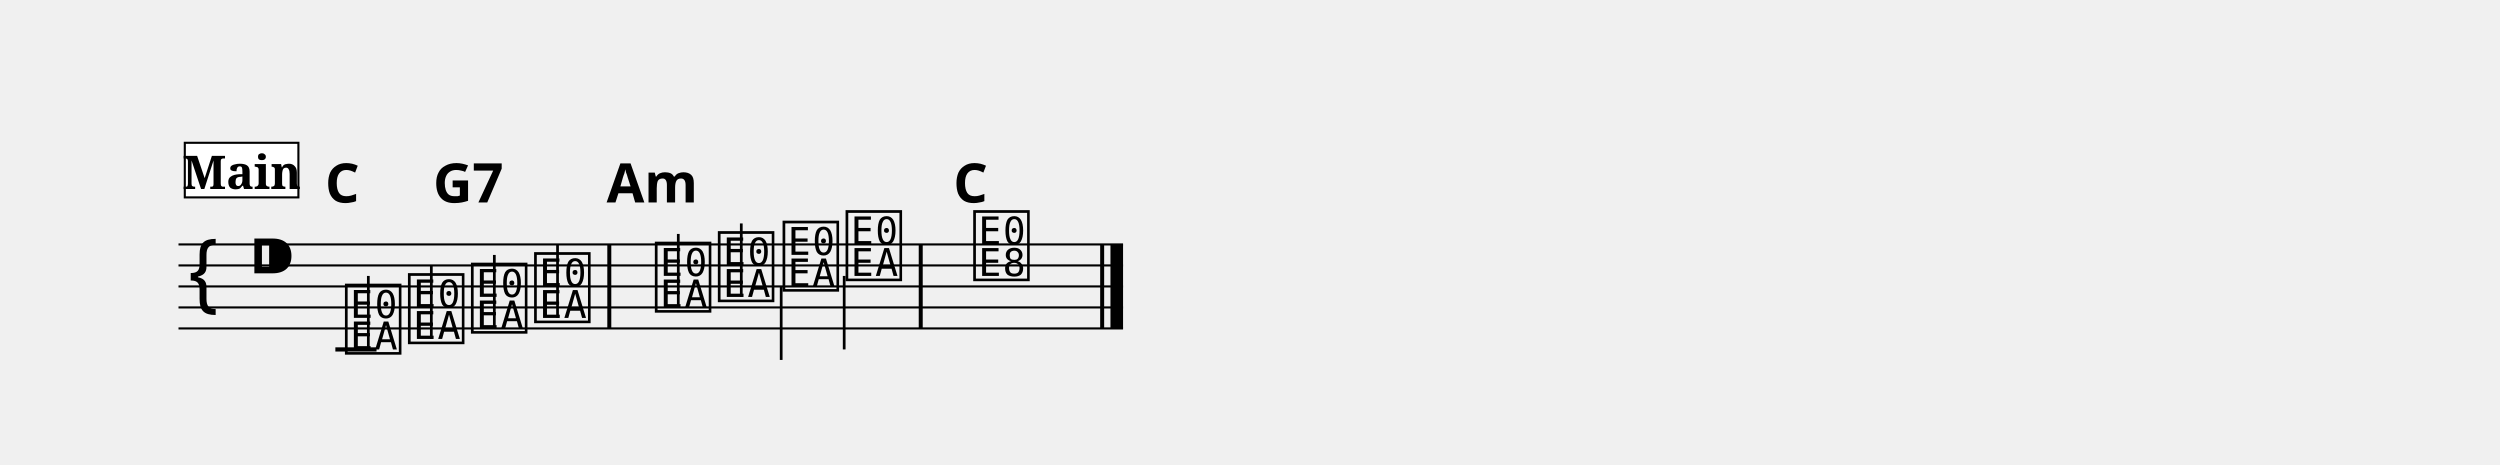
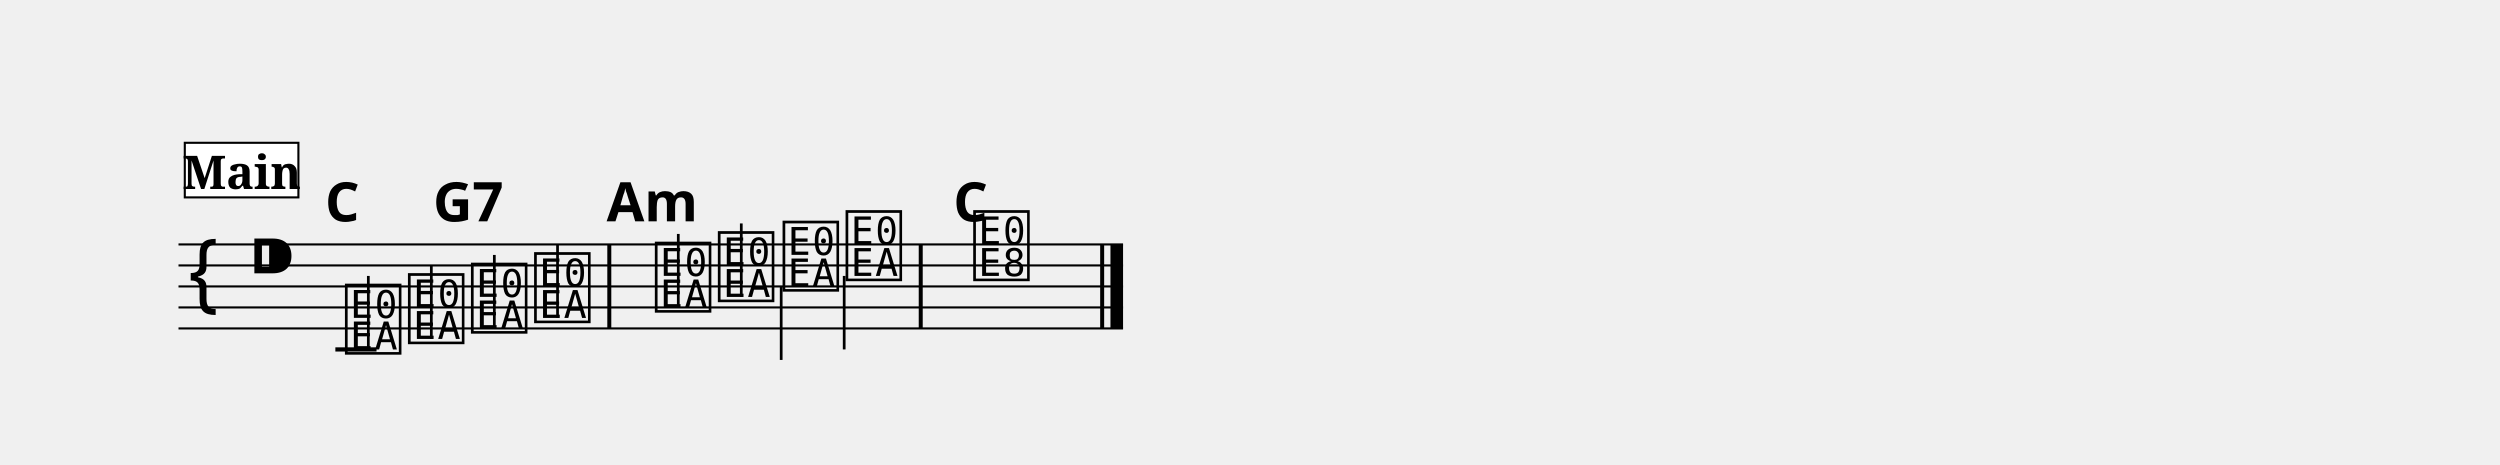
<svg xmlns="http://www.w3.org/2000/svg" width="1190.5" height="221.4" viewBox="0 0 119.05 22.14">
  <style>
  @font-face { font-family: 'Emmentaler'; src: local('Emmentaler'); }
  .music { font-family: 'Emmentaler', serif; }
</style>
  <g transform="translate(8.50,0.00) scale(1,1)">
    <line x1="0.00" y1="11.64" x2="44.98" y2="11.64" stroke="#000000" stroke-width="0.100" />
    <line x1="0.00" y1="12.64" x2="44.98" y2="12.64" stroke="#000000" stroke-width="0.100" />
    <line x1="0.00" y1="13.64" x2="44.98" y2="13.64" stroke="#000000" stroke-width="0.100" />
    <line x1="0.00" y1="14.64" x2="44.98" y2="14.64" stroke="#000000" stroke-width="0.100" />
    <line x1="0.00" y1="15.64" x2="44.98" y2="15.64" stroke="#000000" stroke-width="0.100" />
    <text class="music" x="0.30" y="14.64" font-size="4.00" data-pos="257"></text>
    <text class="music" x="3.30" y="13.64" font-size="4.00"></text>
    <line x1="7.47" y1="16.64" x2="9.43" y2="16.64" stroke="#000000" stroke-width="0.200" />
    <text class="music" x="7.80" y="16.64" font-size="4.00" data-pos="298"></text>
    <line x1="9.04" y1="16.64" x2="9.04" y2="13.14" stroke="#000000" stroke-width="0.130" />
    <text class="music" x="10.80" y="16.14" font-size="4.00" data-pos="301"></text>
    <line x1="12.04" y1="16.14" x2="12.04" y2="12.64" stroke="#000000" stroke-width="0.130" />
    <text class="music" x="13.80" y="15.64" font-size="4.00" data-pos="303"></text>
    <line x1="15.04" y1="15.64" x2="15.04" y2="12.14" stroke="#000000" stroke-width="0.130" />
    <text class="music" x="16.81" y="15.14" font-size="4.00" data-pos="305"></text>
    <line x1="18.05" y1="15.14" x2="18.05" y2="11.64" stroke="#000000" stroke-width="0.130" />
    <text class="music" x="22.56" y="14.64" font-size="4.00" data-pos="309"></text>
    <line x1="23.80" y1="14.64" x2="23.80" y2="11.14" stroke="#000000" stroke-width="0.130" />
    <text class="music" x="25.56" y="14.14" font-size="4.00" data-pos="312"></text>
    <line x1="26.80" y1="14.14" x2="26.80" y2="10.64" stroke="#000000" stroke-width="0.130" />
    <text class="music" x="28.64" y="13.64" font-size="4.00" data-pos="314"></text>
    <line x1="28.70" y1="13.64" x2="28.70" y2="17.14" stroke="#000000" stroke-width="0.130" />
    <text class="music" x="31.64" y="13.14" font-size="4.00" data-pos="316"></text>
    <line x1="31.70" y1="13.14" x2="31.70" y2="16.64" stroke="#000000" stroke-width="0.130" />
    <text class="music" x="37.72" y="13.14" font-size="4.00" data-pos="320"></text>
    <rect x="20.42" y="11.64" width="0.19" height="4.00" fill="#000000" />
    <rect x="35.25" y="11.64" width="0.19" height="4.00" fill="#000000" />
    <rect x="43.89" y="11.64" width="0.19" height="4.00" fill="#000000" />
    <rect x="44.38" y="11.64" width="0.60" height="4.00" fill="#000000" />
-     <text x="7.80" y="9.64" font-size="2.60" font-family="sans-serif" font-weight="bold" text-anchor="middle" fill="#000000" data-pos="343">C</text>
-     <text x="13.80" y="9.64" font-size="2.60" font-family="sans-serif" font-weight="bold" text-anchor="middle" fill="#000000" data-pos="346">G7</text>
-     <text x="22.56" y="9.64" font-size="2.60" font-family="sans-serif" font-weight="bold" text-anchor="middle" fill="#000000" data-pos="352">Am</text>
-     <text x="37.72" y="9.64" font-size="2.60" font-family="sans-serif" font-weight="bold" text-anchor="middle" fill="#000000" data-pos="359">C</text>
+     <text x="7.80" y="10.54" font-size="2.60" font-family="sans-serif" font-weight="bold" text-anchor="middle" fill="#000000" data-pos="343">C</text>
+     <text x="13.80" y="10.54" font-size="2.60" font-family="sans-serif" font-weight="bold" text-anchor="middle" fill="#000000" data-pos="346">G7</text>
+     <text x="22.56" y="10.54" font-size="2.60" font-family="sans-serif" font-weight="bold" text-anchor="middle" fill="#000000" data-pos="352">Am</text>
+     <text x="37.72" y="10.54" font-size="2.60" font-family="sans-serif" font-weight="bold" text-anchor="middle" fill="#000000" data-pos="359">C</text>
    <rect x="0.30" y="6.80" width="5.41" height="2.60" fill="#FFFFFF" stroke="#000000" stroke-width="0.100" data-pos="272" />
    <text x="3.01" y="9.00" font-size="2.20" font-family="serif" font-weight="bold" text-anchor="middle" fill="#000000" data-pos="272">Main</text>
  </g>
</svg>
